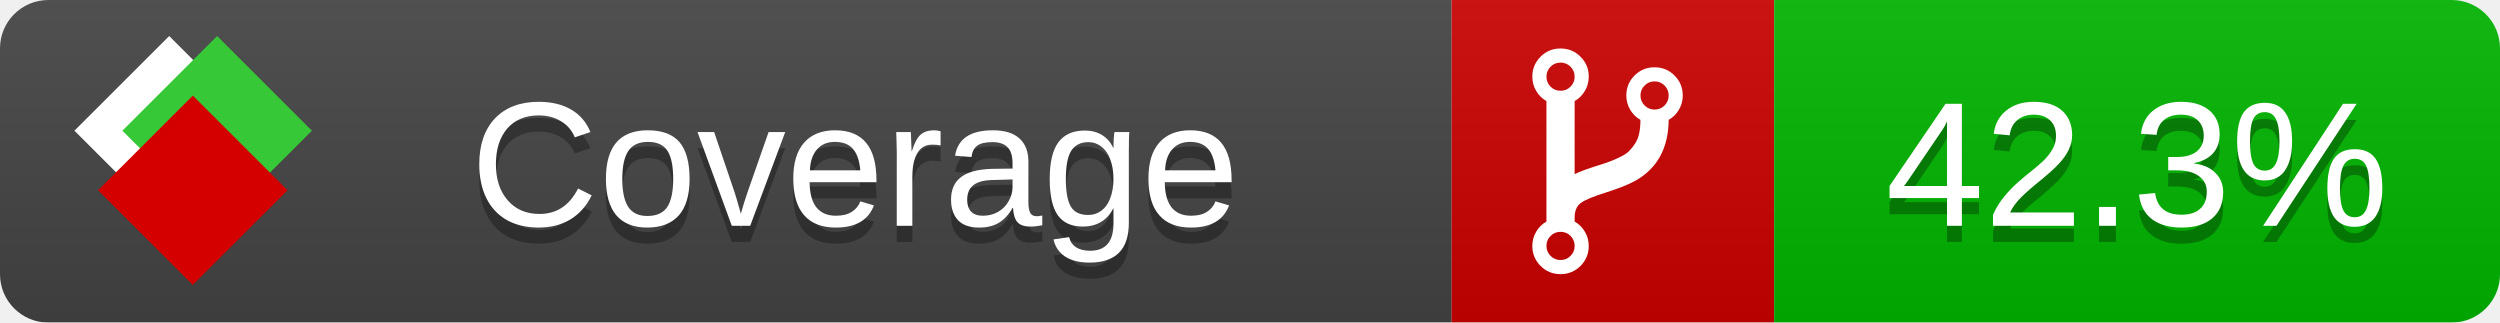
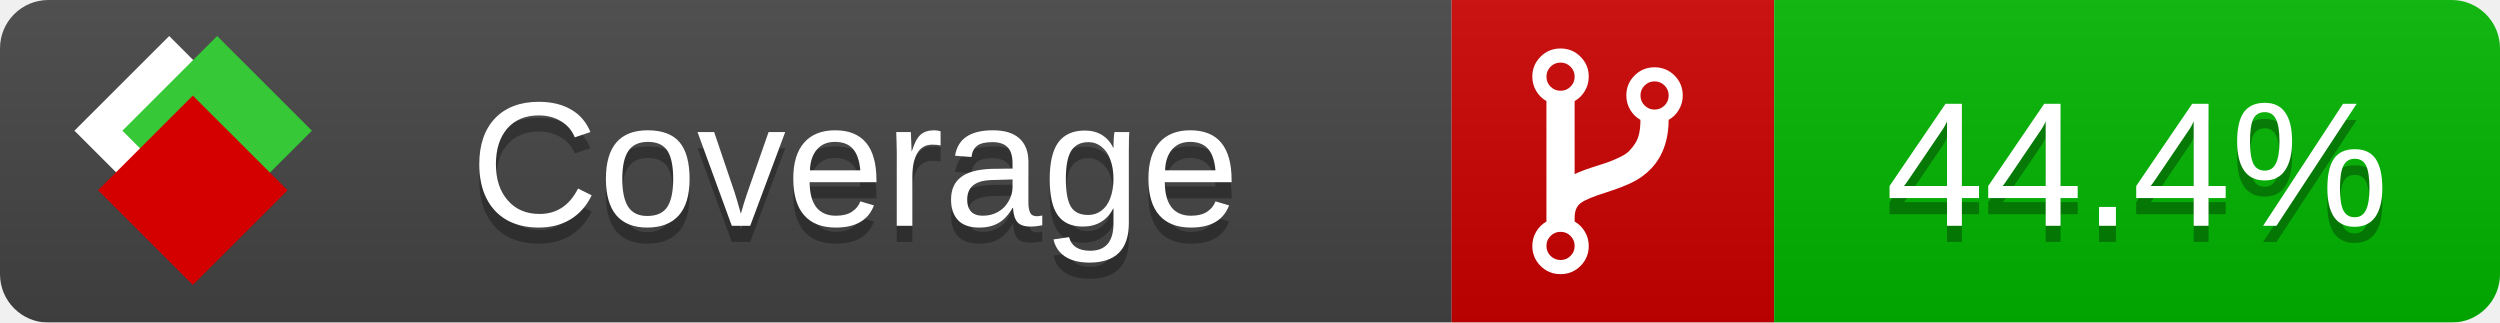
<svg xmlns="http://www.w3.org/2000/svg" xmlns:xlink="http://www.w3.org/1999/xlink" width="155" height="20">
  <style type="text/css">
          
            @keyframes fade1 {
                0% { visibility: visible; opacity: 1; }
               27% { visibility: visible; opacity: 1; }
               33% { visibility: hidden; opacity: 0; }
               60% { visibility: hidden; opacity: 0; }
               66% { visibility: hidden; opacity: 0; }
               93% { visibility: hidden; opacity: 0; }
              100% { visibility: visible; opacity: 1; }
            }
            @keyframes fade2 {
                0% { visibility: hidden; opacity: 0; }
               27% { visibility: hidden; opacity: 0; }
               33% { visibility: visible; opacity: 1; }
               60% { visibility: visible; opacity: 1; }
               66% { visibility: hidden; opacity: 0; }
               93% { visibility: hidden; opacity: 0; }
              100% { visibility: hidden; opacity: 0; }
            }
            @keyframes fade3 {
                0% { visibility: hidden; opacity: 0; }
               27% { visibility: hidden; opacity: 0; }
               33% { visibility: hidden; opacity: 0; }
               60% { visibility: hidden; opacity: 0; }
               66% { visibility: visible; opacity: 1; }
               93% { visibility: visible; opacity: 1; }
              100% { visibility: hidden; opacity: 0; }
            }
            .linecoverage {
                animation-duration: 15s;
                animation-name: fade1;
                animation-iteration-count: infinite;
            }
            .branchcoverage {
                animation-duration: 15s;
                animation-name: fade2;
                animation-iteration-count: infinite;
            }
            .methodcoverage {
                animation-duration: 15s;
                animation-name: fade3;
                animation-iteration-count: infinite;
            }
          
    </style>
  <defs>
    <linearGradient id="gradient" x2="0" y2="100%">
      <stop offset="0" stop-color="#bbb" stop-opacity=".1" />
      <stop offset="1" stop-opacity=".1" />
    </linearGradient>
    <linearGradient id="c">
      <stop offset="0" stop-color="#d40000" />
      <stop offset="1" stop-color="#ff2a2a" />
    </linearGradient>
    <linearGradient id="a">
      <stop offset="0" stop-color="#e0e0de" />
      <stop offset="1" stop-color="#fff" />
    </linearGradient>
    <linearGradient id="b">
      <stop offset="0" stop-color="#37c837" />
      <stop offset="1" stop-color="#217821" />
    </linearGradient>
    <linearGradient xlink:href="#a" id="e" x1="106.44" x2="69.96" y1="-11.96" y2="-46.84" gradientTransform="matrix(-.8426 -.00045 -.00045 -.8426 -94.27 -75.82)" gradientUnits="userSpaceOnUse" />
    <linearGradient xlink:href="#b" id="f" x1="56.19" x2="77.97" y1="-23.45" y2="10.62" gradientTransform="matrix(.8426 .00045 .00045 .8426 94.27 75.82)" gradientUnits="userSpaceOnUse" />
    <linearGradient xlink:href="#c" id="g" x1="79.98" x2="132.9" y1="10.79" y2="10.79" gradientTransform="matrix(.8426 .00045 .00045 .8426 94.27 75.82)" gradientUnits="userSpaceOnUse" />
    <mask id="mask">
      <rect width="155" height="20" rx="3" fill="#fff" />
    </mask>
    <g id="icon" transform="matrix(.04486 0 0 .04481 -.48 -.63)">
      <rect width="52.92" height="52.92" x="-109.72" y="-27.13" fill="url(#e)" transform="rotate(-135)" />
      <rect width="52.92" height="52.92" x="70.19" y="-39.18" fill="url(#f)" transform="rotate(45)" />
      <rect width="52.92" height="52.92" x="80.05" y="-15.74" fill="url(#g)" transform="rotate(45)" />
    </g>
  </defs>
  <g mask="url(#mask)">
    <rect x="0" y="0" width="90" height="20" fill="#444" />
    <rect x="90" y="0" width="20" height="20" fill="#c00" />
    <rect x="110" y="0" width="45" height="20" fill="#00B600" />
    <rect x="0" y="0" width="155" height="20" fill="url(#gradient)" />
  </g>
  <g>
    <path class="" fill="#fff" d="m 97.628,15.247 q 0,-0.364 -0.255,-0.619 -0.255,-0.255 -0.619,-0.255 -0.364,0 -0.619,0.255 -0.255,0.255 -0.255,0.619 0,0.364 0.255,0.619 0.255,0.255 0.619,0.255 0.364,0 0.619,-0.255 0.255,-0.255 0.255,-0.619 z m 0,-10.493 q 0,-0.364 -0.255,-0.619 -0.255,-0.255 -0.619,-0.255 -0.364,0 -0.619,0.255 -0.255,0.255 -0.255,0.619 0,0.364 0.255,0.619 0.255,0.255 0.619,0.255 0.364,0 0.619,-0.255 0.255,-0.255 0.255,-0.619 z m 5.83,1.166 q 0,-0.364 -0.255,-0.619 -0.255,-0.255 -0.619,-0.255 -0.364,0 -0.619,0.255 -0.255,0.255 -0.255,0.619 0,0.364 0.255,0.619 0.255,0.255 0.619,0.255 0.364,0 0.619,-0.255 0.255,-0.255 0.255,-0.619 z m 0.874,0 q 0,0.474 -0.237,0.879 -0.237,0.405 -0.638,0.633 -0.018,2.614 -2.059,3.771 -0.619,0.346 -1.849,0.738 -1.166,0.364 -1.544,0.647 -0.378,0.282 -0.378,0.911 l 0,0.237 q 0.401,0.228 0.638,0.633 0.237,0.405 0.237,0.879 0,0.729 -0.51,1.239 -0.51,0.51 -1.239,0.51 -0.729,0 -1.239,-0.51 -0.51,-0.51 -0.51,-1.239 0,-0.474 0.237,-0.879 0.237,-0.405 0.638,-0.633 l 0,-7.469 q -0.401,-0.228 -0.638,-0.633 -0.237,-0.405 -0.237,-0.879 0,-0.729 0.51,-1.239 0.51,-0.51 1.239,-0.51 0.729,0 1.239,0.51 0.51,0.51 0.51,1.239 0,0.474 -0.237,0.879 -0.237,0.405 -0.638,0.633 l 0,4.527 q 0.492,-0.237 1.403,-0.519 0.501,-0.155 0.797,-0.269 0.296,-0.114 0.642,-0.282 0.346,-0.169 0.537,-0.36 0.191,-0.191 0.369,-0.465 0.178,-0.273 0.255,-0.633 0.077,-0.36 0.077,-0.833 -0.401,-0.228 -0.638,-0.633 -0.237,-0.405 -0.237,-0.879 0,-0.729 0.51,-1.239 0.51,-0.51 1.239,-0.51 0.729,0 1.239,0.51 0.51,0.51 0.51,1.239 z" />
  </g>
  <g fill="#fff" text-anchor="middle" font-family="Verdana,Arial,Geneva,sans-serif" font-size="11">
    <a xlink:href="https://github.com/danielpalme/ReportGenerator" target="_top">
      <use xlink:href="#icon" transform="translate(3,1) scale(3.5)" />
    </a>
    <text x="53" y="15" fill="#010101" fill-opacity=".3">Coverage</text>
    <text x="53" y="14" fill="#fff">Coverage</text>
-     <text class="" x="132.5" y="15" fill="#010101" fill-opacity=".3">42.3%</text>
-     <text class="" x="132.5" y="14">42.3%</text>
+     <text class="" x="132.5" y="15" fill="#010101" fill-opacity=".3">44.4%</text>
+     <text class="" x="132.5" y="14">44.4%</text>
  </g>
  <g>
    <rect class="" x="90" y="0" width="65" height="20" fill-opacity="0" />
  </g>
</svg>
